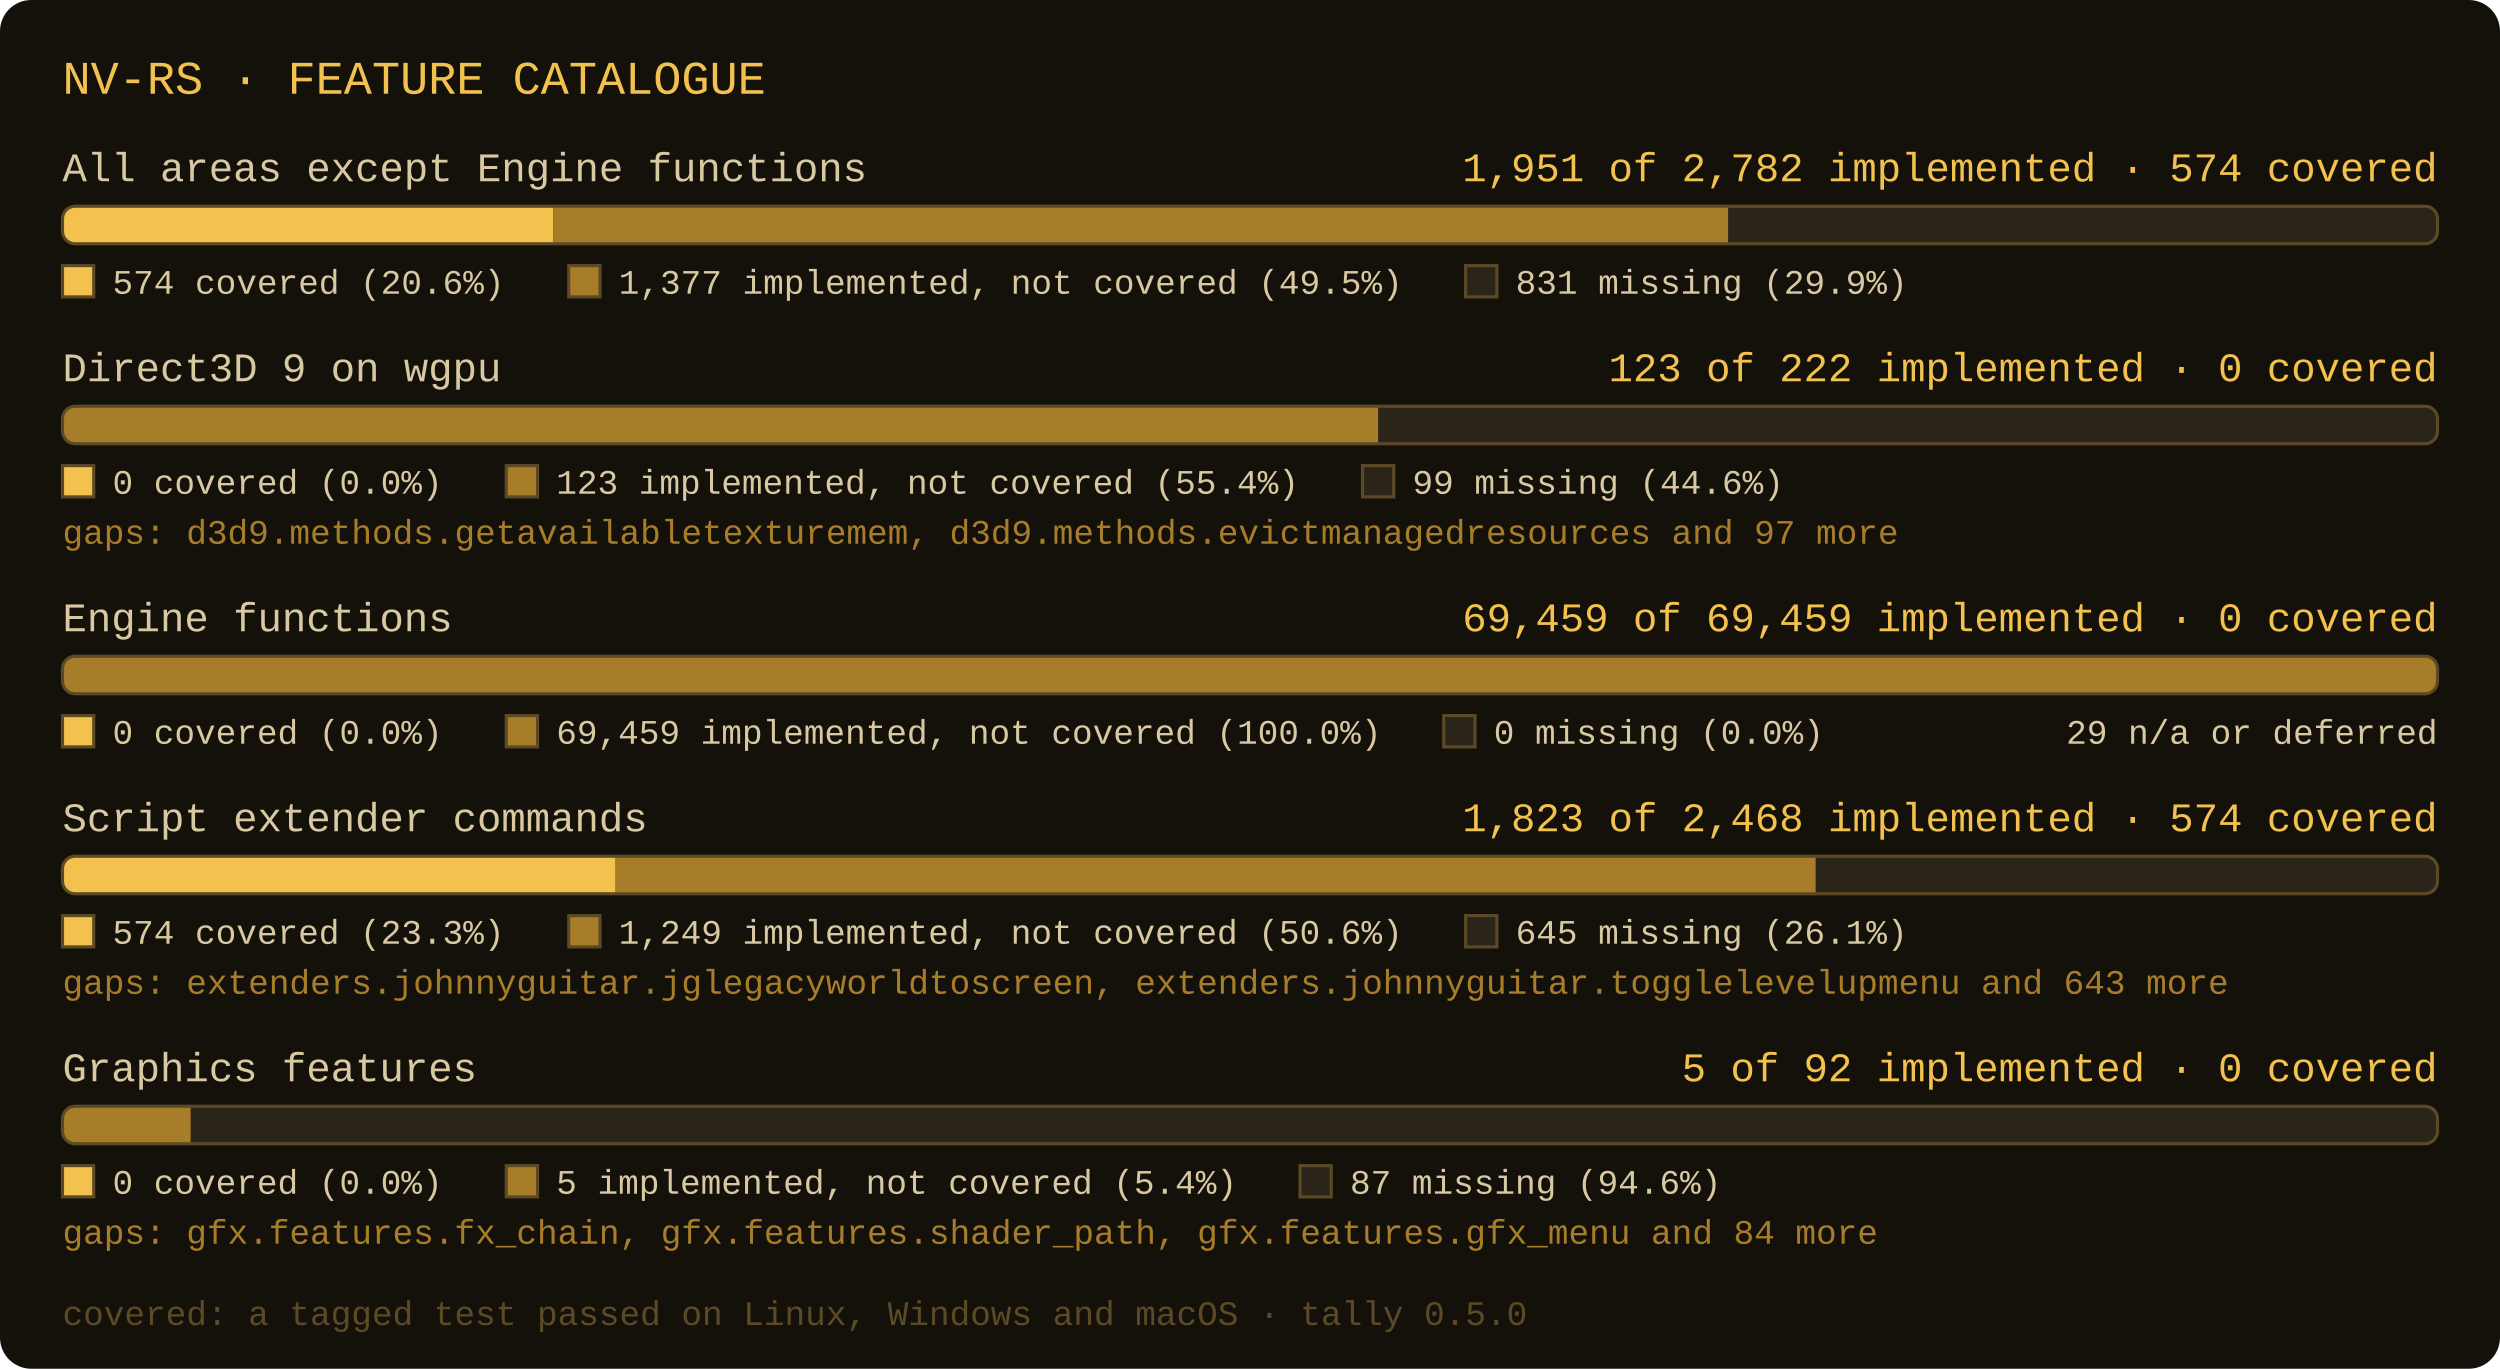
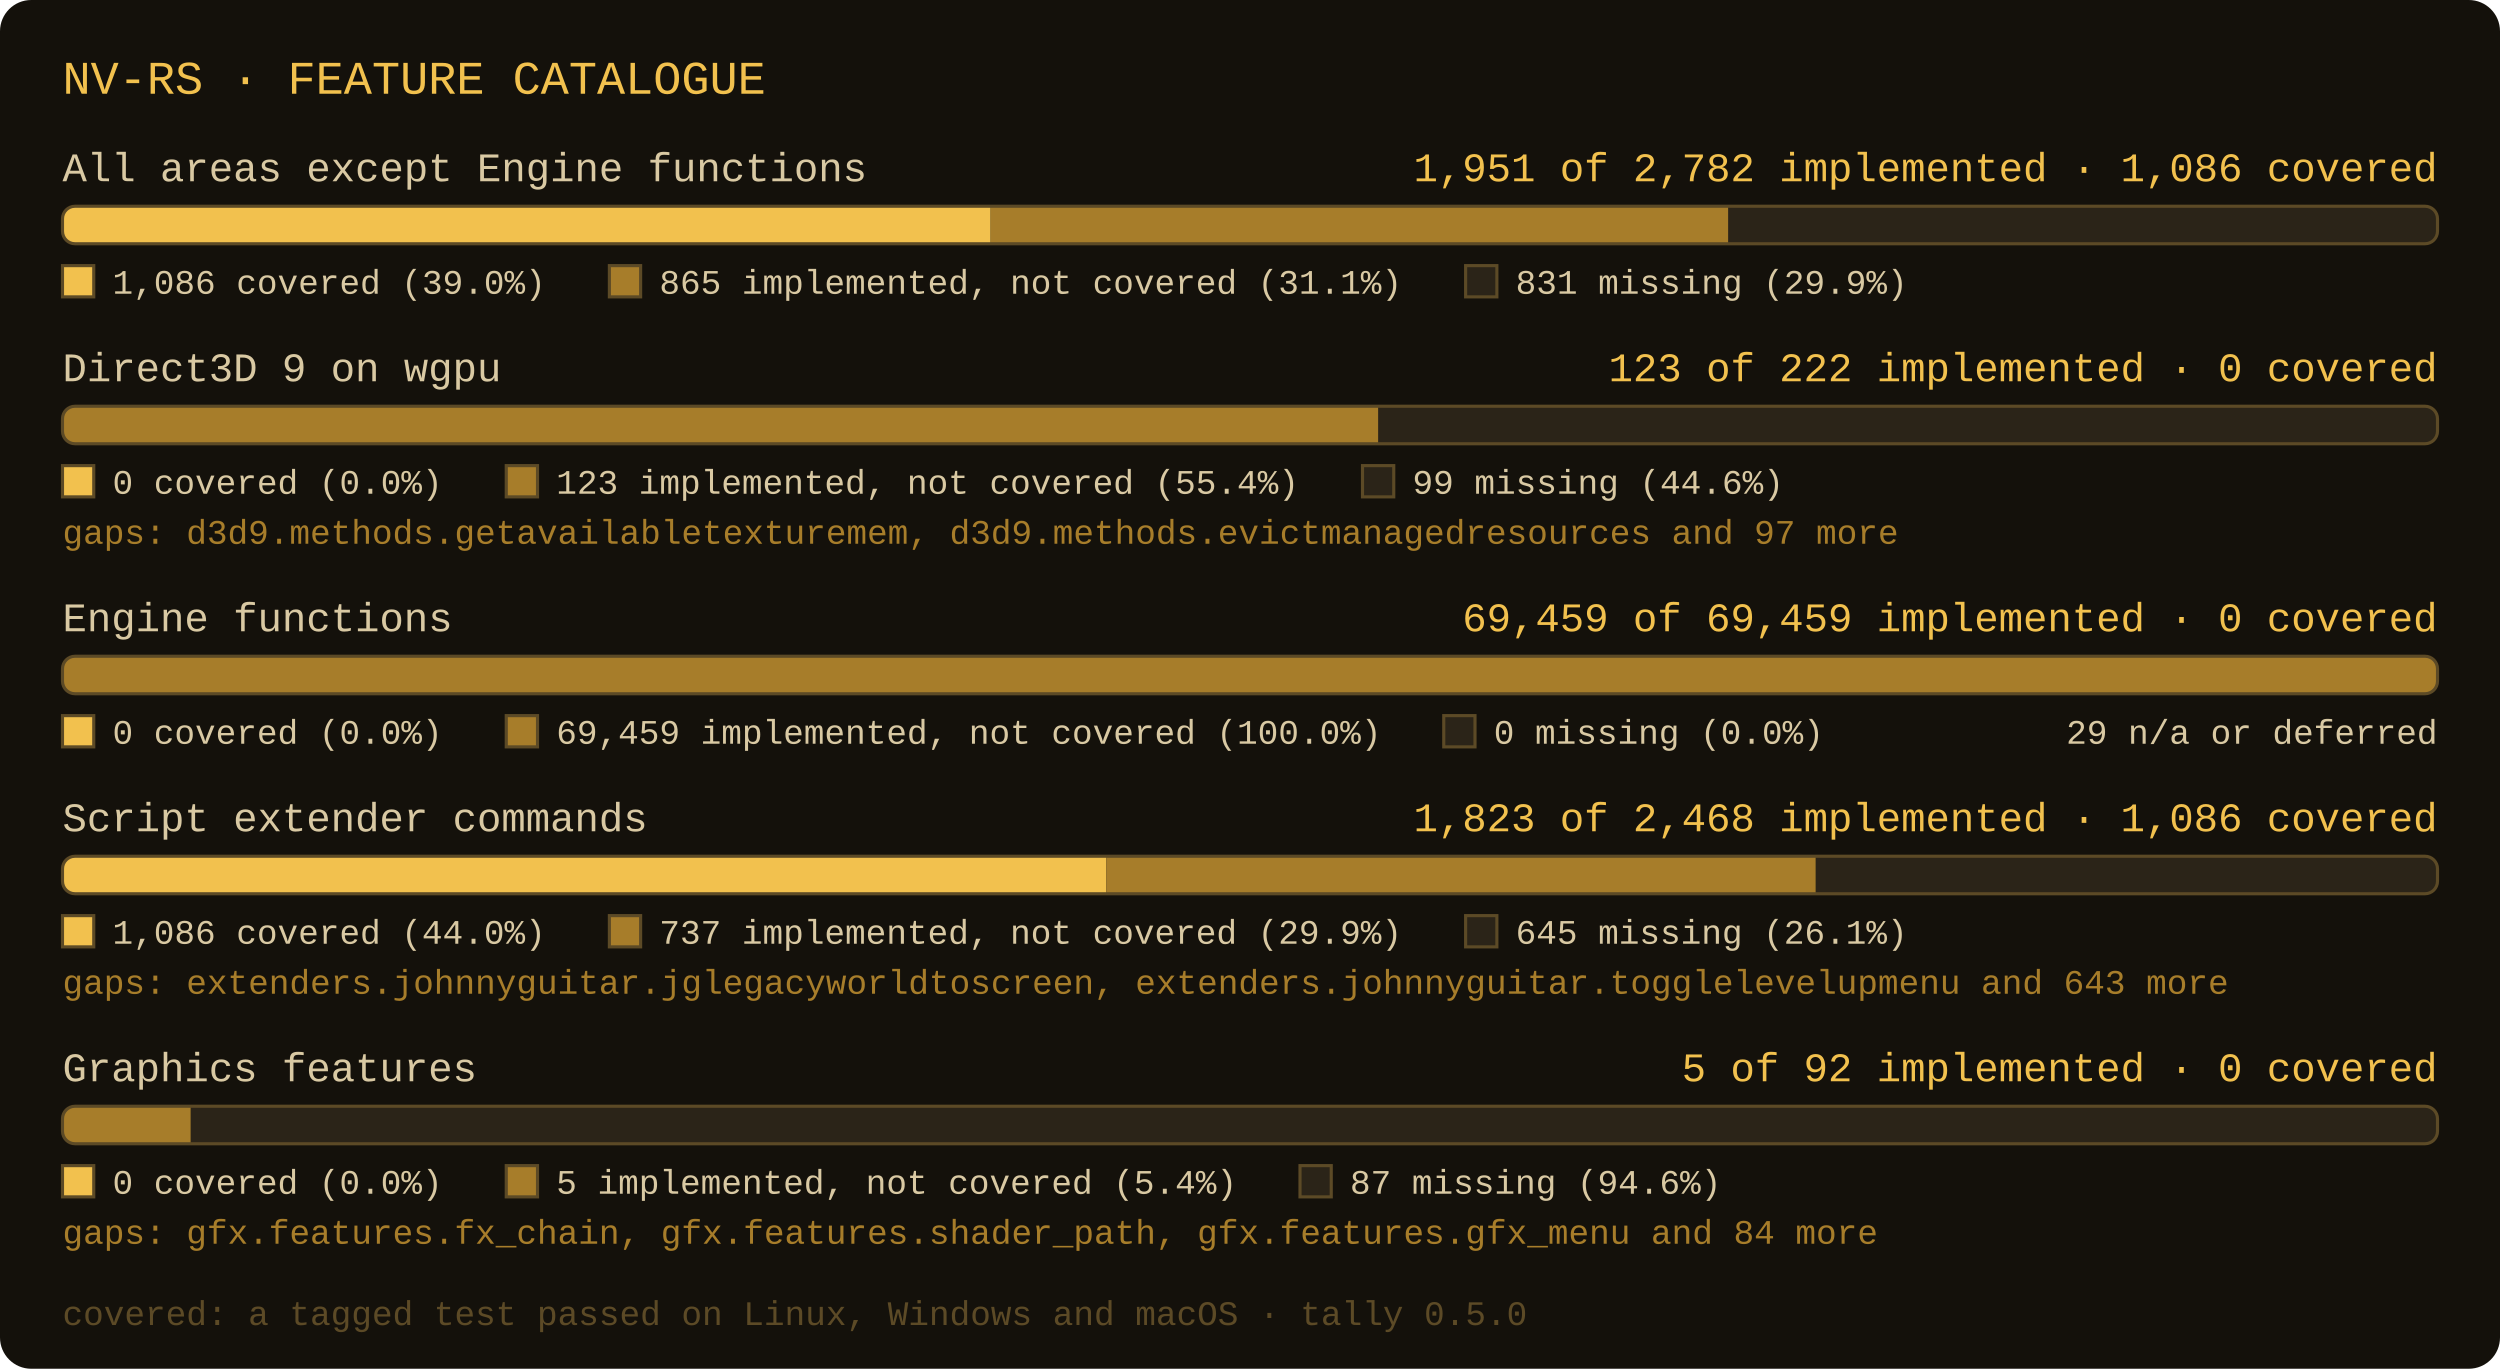
- <svg xmlns="http://www.w3.org/2000/svg" width="800" height="438" viewBox="0 0 800 438" role="img" aria-label="nv-rs: All areas except Engine functions 1951 of 2782 implemented, 574 covered; Direct3D 9 on wgpu 123 of 222 implemented, 0 covered; Engine functions 69459 of 69459 implemented, 0 covered; Script extender commands 1823 of 2468 implemented, 574 covered; Graphics features 5 of 92 implemented, 0 covered">
+ <svg xmlns="http://www.w3.org/2000/svg" width="800" height="438" viewBox="0 0 800 438" role="img" aria-label="nv-rs: All areas except Engine functions 1951 of 2782 implemented, 1086 covered; Direct3D 9 on wgpu 123 of 222 implemented, 0 covered; Engine functions 69459 of 69459 implemented, 0 covered; Script extender commands 1823 of 2468 implemented, 1086 covered; Graphics features 5 of 92 implemented, 0 covered">
  <rect x="0" y="0" width="800" height="438" rx="10" fill="#14110b" />
  <text x="20" y="30" font-family="Consolas, 'Courier New', monospace" font-size="15" fill="#f2c14e">NV-RS · FEATURE CATALOGUE</text>
  <text x="20" y="58" font-family="Consolas, 'Courier New', monospace" font-size="13" fill="#d9c9a3">All areas except Engine functions</text>
-   <text x="780" y="58" text-anchor="end" font-family="Consolas, 'Courier New', monospace" font-size="13" fill="#f2c14e">1,951 of 2,782 implemented · 574 covered</text>
+   <text x="780" y="58" text-anchor="end" font-family="Consolas, 'Courier New', monospace" font-size="13" fill="#f2c14e">1,951 of 2,782 implemented · 1,086 covered</text>
  <clipPath id="c0">
    <rect x="20" y="66" width="760" height="12" rx="4" />
  </clipPath>
  <rect x="20" y="66" width="760" height="12" rx="4" fill="#2b2418" />
-   <rect x="20" y="66" width="157" height="12" fill="#f2c14e" clip-path="url(#c0)" />
-   <rect x="177" y="66" width="376" height="12" fill="#a77d2a" clip-path="url(#c0)" />
+   <rect x="20" y="66" width="297" height="12" fill="#f2c14e" clip-path="url(#c0)" />
+   <rect x="317" y="66" width="236" height="12" fill="#a77d2a" clip-path="url(#c0)" />
  <rect x="20" y="66" width="760" height="12" rx="4" fill="none" stroke="#5c4a26" stroke-width="1" />
  <rect x="20" y="85" width="10" height="10" fill="#f2c14e" stroke="#5c4a26" stroke-width="1" />
-   <text x="36" y="94" font-family="Consolas, 'Courier New', monospace" font-size="11" fill="#d9c9a3">574 covered (20.6%)</text>
-   <rect x="182" y="85" width="10" height="10" fill="#a77d2a" stroke="#5c4a26" stroke-width="1" />
-   <text x="198" y="94" font-family="Consolas, 'Courier New', monospace" font-size="11" fill="#d9c9a3">1,377 implemented, not covered (49.5%)</text>
+   <text x="36" y="94" font-family="Consolas, 'Courier New', monospace" font-size="11" fill="#d9c9a3">1,086 covered (39.0%)</text>
+   <rect x="195" y="85" width="10" height="10" fill="#a77d2a" stroke="#5c4a26" stroke-width="1" />
+   <text x="211" y="94" font-family="Consolas, 'Courier New', monospace" font-size="11" fill="#d9c9a3">865 implemented, not covered (31.1%)</text>
  <rect x="469" y="85" width="10" height="10" fill="#2b2418" stroke="#5c4a26" stroke-width="1" />
  <text x="485" y="94" font-family="Consolas, 'Courier New', monospace" font-size="11" fill="#d9c9a3">831 missing (29.9%)</text>
  <text x="20" y="122" font-family="Consolas, 'Courier New', monospace" font-size="13" fill="#d9c9a3">Direct3D 9 on wgpu</text>
  <text x="780" y="122" text-anchor="end" font-family="Consolas, 'Courier New', monospace" font-size="13" fill="#f2c14e">123 of 222 implemented · 0 covered</text>
  <clipPath id="c1">
    <rect x="20" y="130" width="760" height="12" rx="4" />
  </clipPath>
  <rect x="20" y="130" width="760" height="12" rx="4" fill="#2b2418" />
  <rect x="20" y="130" width="421" height="12" fill="#a77d2a" clip-path="url(#c1)" />
  <rect x="20" y="130" width="760" height="12" rx="4" fill="none" stroke="#5c4a26" stroke-width="1" />
  <rect x="20" y="149" width="10" height="10" fill="#f2c14e" stroke="#5c4a26" stroke-width="1" />
  <text x="36" y="158" font-family="Consolas, 'Courier New', monospace" font-size="11" fill="#d9c9a3">0 covered (0.0%)</text>
  <rect x="162" y="149" width="10" height="10" fill="#a77d2a" stroke="#5c4a26" stroke-width="1" />
  <text x="178" y="158" font-family="Consolas, 'Courier New', monospace" font-size="11" fill="#d9c9a3">123 implemented, not covered (55.4%)</text>
  <rect x="436" y="149" width="10" height="10" fill="#2b2418" stroke="#5c4a26" stroke-width="1" />
  <text x="452" y="158" font-family="Consolas, 'Courier New', monospace" font-size="11" fill="#d9c9a3">99 missing (44.6%)</text>
  <text x="20" y="174" font-family="Consolas, 'Courier New', monospace" font-size="11" fill="#a77d2a">gaps: d3d9.methods.getavailabletexturemem, d3d9.methods.evictmanagedresources and 97 more</text>
  <text x="20" y="202" font-family="Consolas, 'Courier New', monospace" font-size="13" fill="#d9c9a3">Engine functions</text>
  <text x="780" y="202" text-anchor="end" font-family="Consolas, 'Courier New', monospace" font-size="13" fill="#f2c14e">69,459 of 69,459 implemented · 0 covered</text>
  <clipPath id="c2">
    <rect x="20" y="210" width="760" height="12" rx="4" />
  </clipPath>
  <rect x="20" y="210" width="760" height="12" rx="4" fill="#2b2418" />
  <rect x="20" y="210" width="760" height="12" fill="#a77d2a" clip-path="url(#c2)" />
  <rect x="20" y="210" width="760" height="12" rx="4" fill="none" stroke="#5c4a26" stroke-width="1" />
  <rect x="20" y="229" width="10" height="10" fill="#f2c14e" stroke="#5c4a26" stroke-width="1" />
  <text x="36" y="238" font-family="Consolas, 'Courier New', monospace" font-size="11" fill="#d9c9a3">0 covered (0.0%)</text>
  <rect x="162" y="229" width="10" height="10" fill="#a77d2a" stroke="#5c4a26" stroke-width="1" />
  <text x="178" y="238" font-family="Consolas, 'Courier New', monospace" font-size="11" fill="#d9c9a3">69,459 implemented, not covered (100.0%)</text>
  <rect x="462" y="229" width="10" height="10" fill="#2b2418" stroke="#5c4a26" stroke-width="1" />
  <text x="478" y="238" font-family="Consolas, 'Courier New', monospace" font-size="11" fill="#d9c9a3">0 missing (0.0%)</text>
  <text x="780" y="238" text-anchor="end" font-family="Consolas, 'Courier New', monospace" font-size="11" fill="#d9c9a3">29 n/a or deferred</text>
  <text x="20" y="266" font-family="Consolas, 'Courier New', monospace" font-size="13" fill="#d9c9a3">Script extender commands</text>
-   <text x="780" y="266" text-anchor="end" font-family="Consolas, 'Courier New', monospace" font-size="13" fill="#f2c14e">1,823 of 2,468 implemented · 574 covered</text>
+   <text x="780" y="266" text-anchor="end" font-family="Consolas, 'Courier New', monospace" font-size="13" fill="#f2c14e">1,823 of 2,468 implemented · 1,086 covered</text>
  <clipPath id="c3">
    <rect x="20" y="274" width="760" height="12" rx="4" />
  </clipPath>
  <rect x="20" y="274" width="760" height="12" rx="4" fill="#2b2418" />
-   <rect x="20" y="274" width="177" height="12" fill="#f2c14e" clip-path="url(#c3)" />
-   <rect x="197" y="274" width="384" height="12" fill="#a77d2a" clip-path="url(#c3)" />
+   <rect x="20" y="274" width="334" height="12" fill="#f2c14e" clip-path="url(#c3)" />
+   <rect x="354" y="274" width="227" height="12" fill="#a77d2a" clip-path="url(#c3)" />
  <rect x="20" y="274" width="760" height="12" rx="4" fill="none" stroke="#5c4a26" stroke-width="1" />
  <rect x="20" y="293" width="10" height="10" fill="#f2c14e" stroke="#5c4a26" stroke-width="1" />
-   <text x="36" y="302" font-family="Consolas, 'Courier New', monospace" font-size="11" fill="#d9c9a3">574 covered (23.3%)</text>
-   <rect x="182" y="293" width="10" height="10" fill="#a77d2a" stroke="#5c4a26" stroke-width="1" />
-   <text x="198" y="302" font-family="Consolas, 'Courier New', monospace" font-size="11" fill="#d9c9a3">1,249 implemented, not covered (50.6%)</text>
+   <text x="36" y="302" font-family="Consolas, 'Courier New', monospace" font-size="11" fill="#d9c9a3">1,086 covered (44.0%)</text>
+   <rect x="195" y="293" width="10" height="10" fill="#a77d2a" stroke="#5c4a26" stroke-width="1" />
+   <text x="211" y="302" font-family="Consolas, 'Courier New', monospace" font-size="11" fill="#d9c9a3">737 implemented, not covered (29.9%)</text>
  <rect x="469" y="293" width="10" height="10" fill="#2b2418" stroke="#5c4a26" stroke-width="1" />
  <text x="485" y="302" font-family="Consolas, 'Courier New', monospace" font-size="11" fill="#d9c9a3">645 missing (26.1%)</text>
  <text x="20" y="318" font-family="Consolas, 'Courier New', monospace" font-size="11" fill="#a77d2a">gaps: extenders.johnnyguitar.jglegacyworldtoscreen, extenders.johnnyguitar.togglelevelupmenu and 643 more</text>
  <text x="20" y="346" font-family="Consolas, 'Courier New', monospace" font-size="13" fill="#d9c9a3">Graphics features</text>
  <text x="780" y="346" text-anchor="end" font-family="Consolas, 'Courier New', monospace" font-size="13" fill="#f2c14e">5 of 92 implemented · 0 covered</text>
  <clipPath id="c4">
    <rect x="20" y="354" width="760" height="12" rx="4" />
  </clipPath>
  <rect x="20" y="354" width="760" height="12" rx="4" fill="#2b2418" />
  <rect x="20" y="354" width="41" height="12" fill="#a77d2a" clip-path="url(#c4)" />
  <rect x="20" y="354" width="760" height="12" rx="4" fill="none" stroke="#5c4a26" stroke-width="1" />
  <rect x="20" y="373" width="10" height="10" fill="#f2c14e" stroke="#5c4a26" stroke-width="1" />
  <text x="36" y="382" font-family="Consolas, 'Courier New', monospace" font-size="11" fill="#d9c9a3">0 covered (0.0%)</text>
  <rect x="162" y="373" width="10" height="10" fill="#a77d2a" stroke="#5c4a26" stroke-width="1" />
  <text x="178" y="382" font-family="Consolas, 'Courier New', monospace" font-size="11" fill="#d9c9a3">5 implemented, not covered (5.4%)</text>
  <rect x="416" y="373" width="10" height="10" fill="#2b2418" stroke="#5c4a26" stroke-width="1" />
  <text x="432" y="382" font-family="Consolas, 'Courier New', monospace" font-size="11" fill="#d9c9a3">87 missing (94.6%)</text>
  <text x="20" y="398" font-family="Consolas, 'Courier New', monospace" font-size="11" fill="#a77d2a">gaps: gfx.features.fx_chain, gfx.features.shader_path, gfx.features.gfx_menu and 84 more</text>
  <text x="20" y="424" font-family="Consolas, 'Courier New', monospace" font-size="11" fill="#5c4a26">covered: a tagged test passed on Linux, Windows and macOS · tally 0.5.0</text>
</svg>
